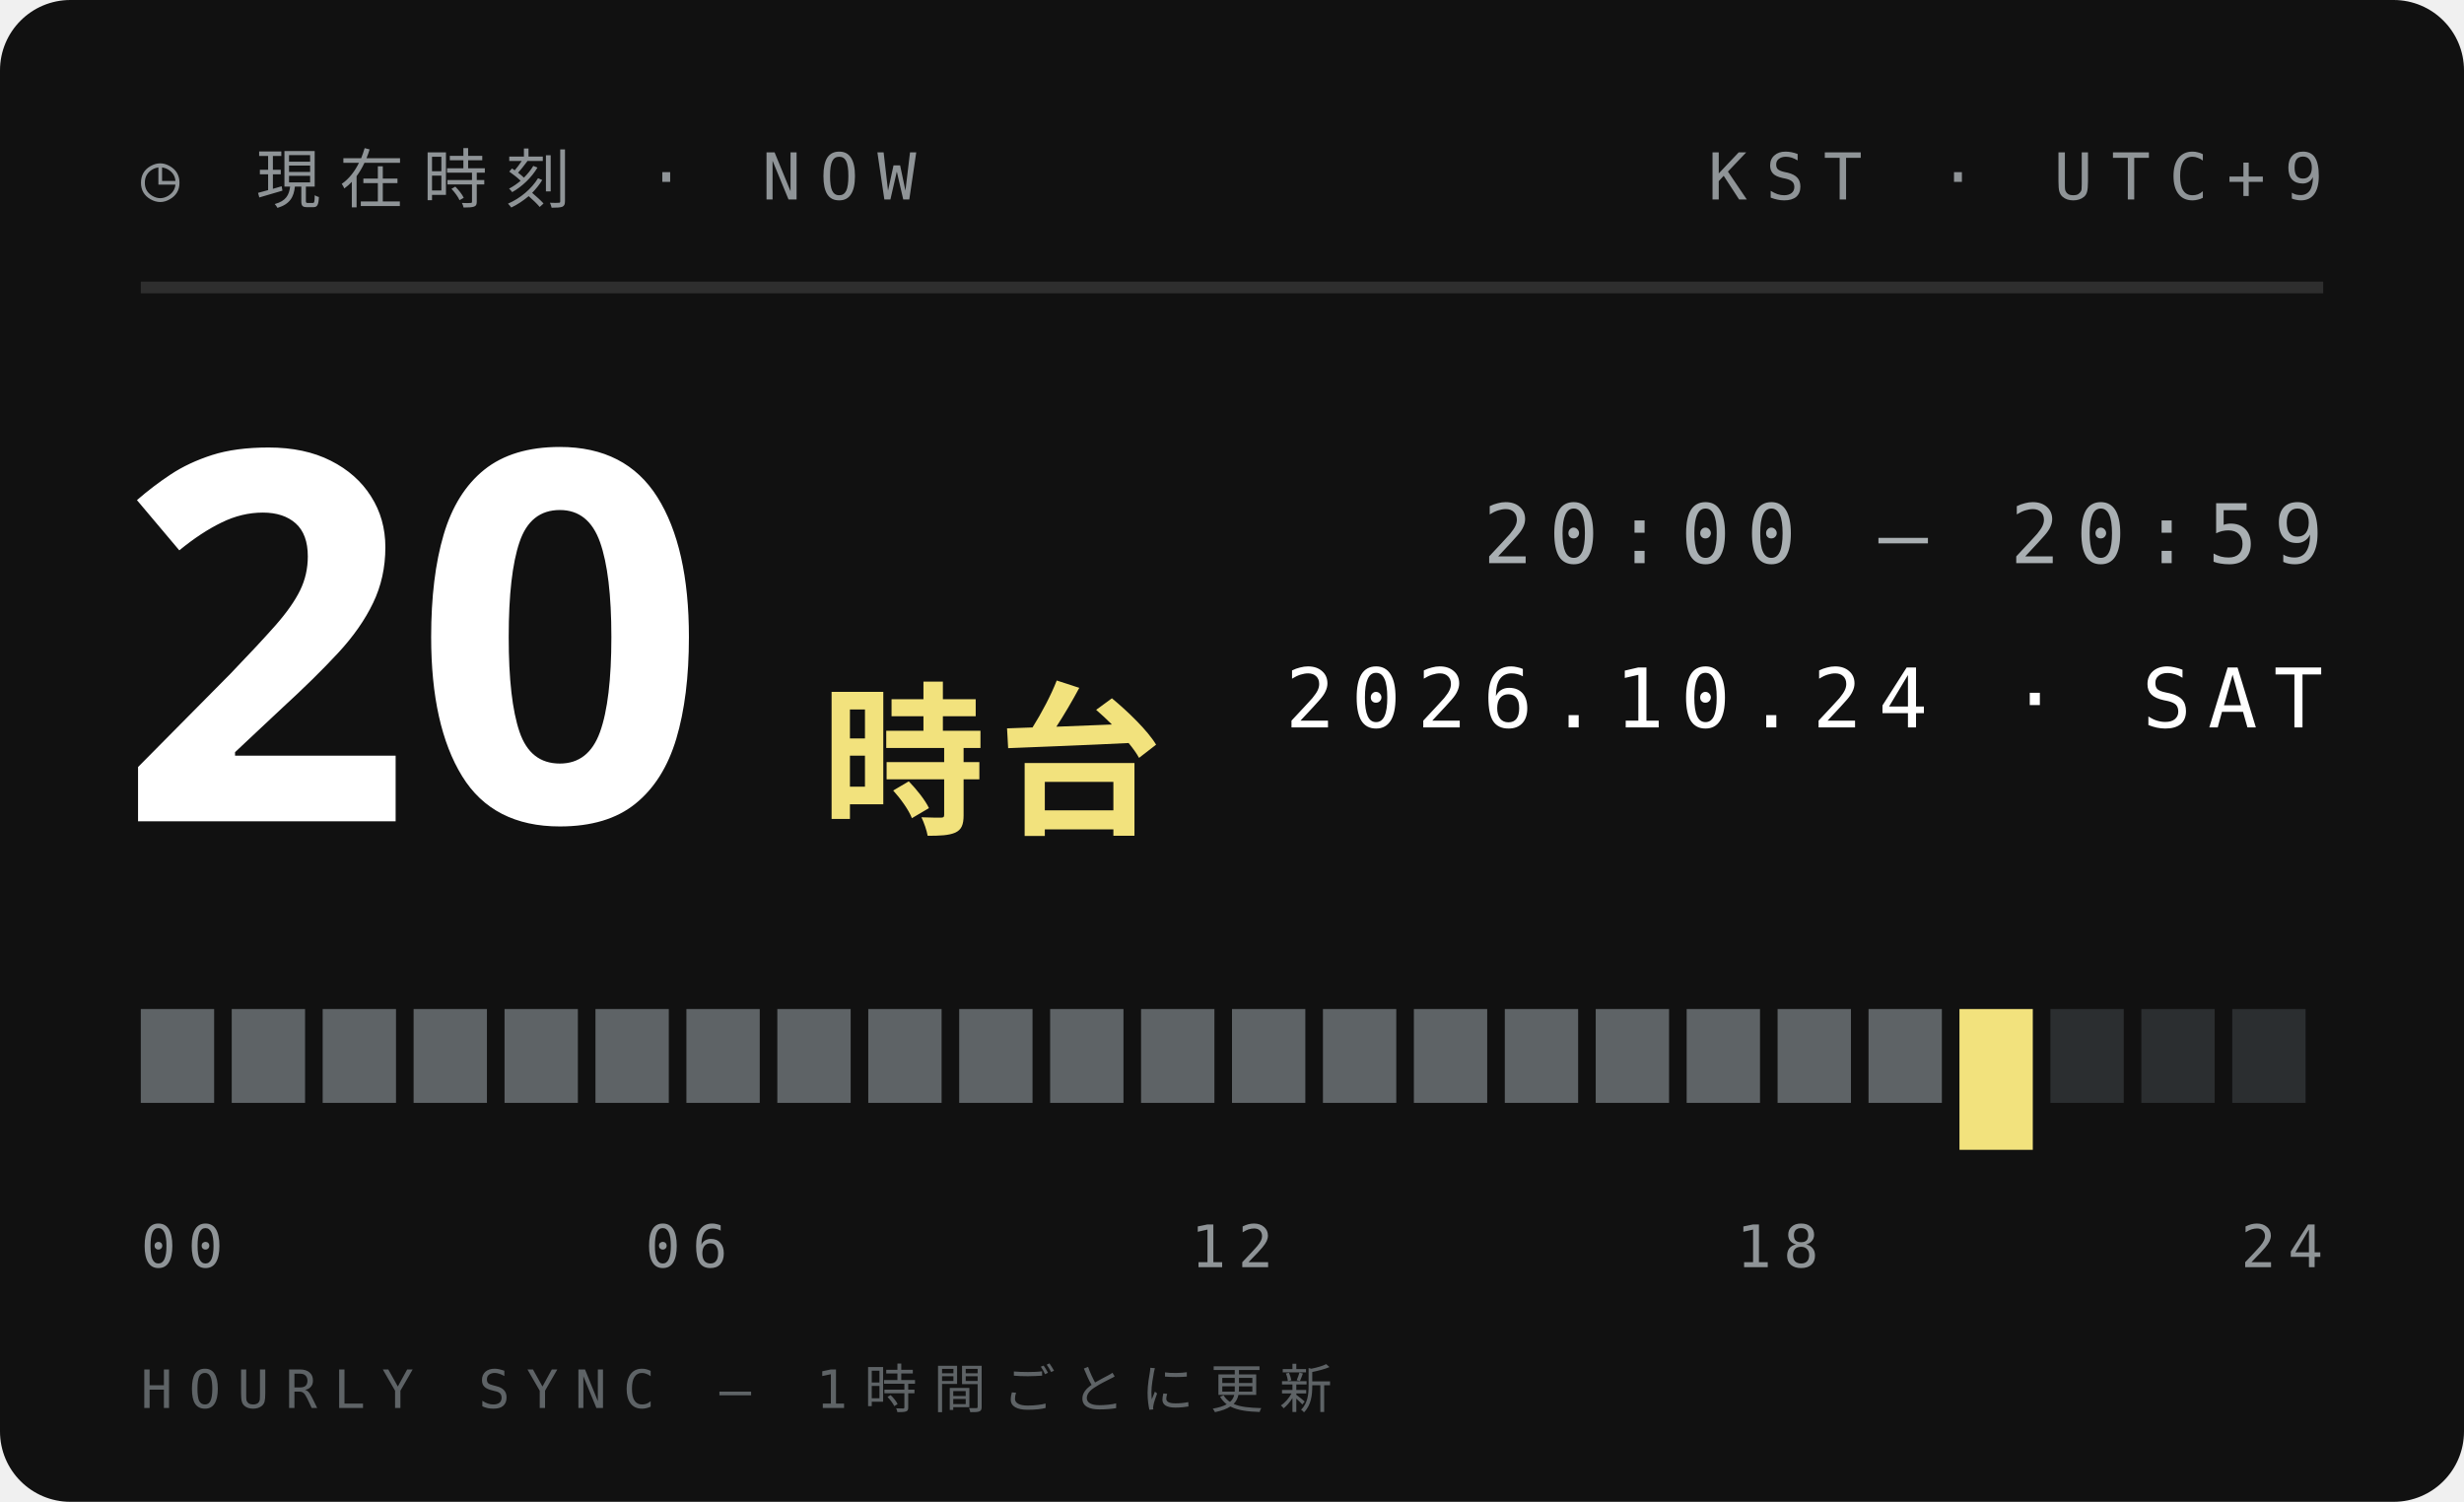
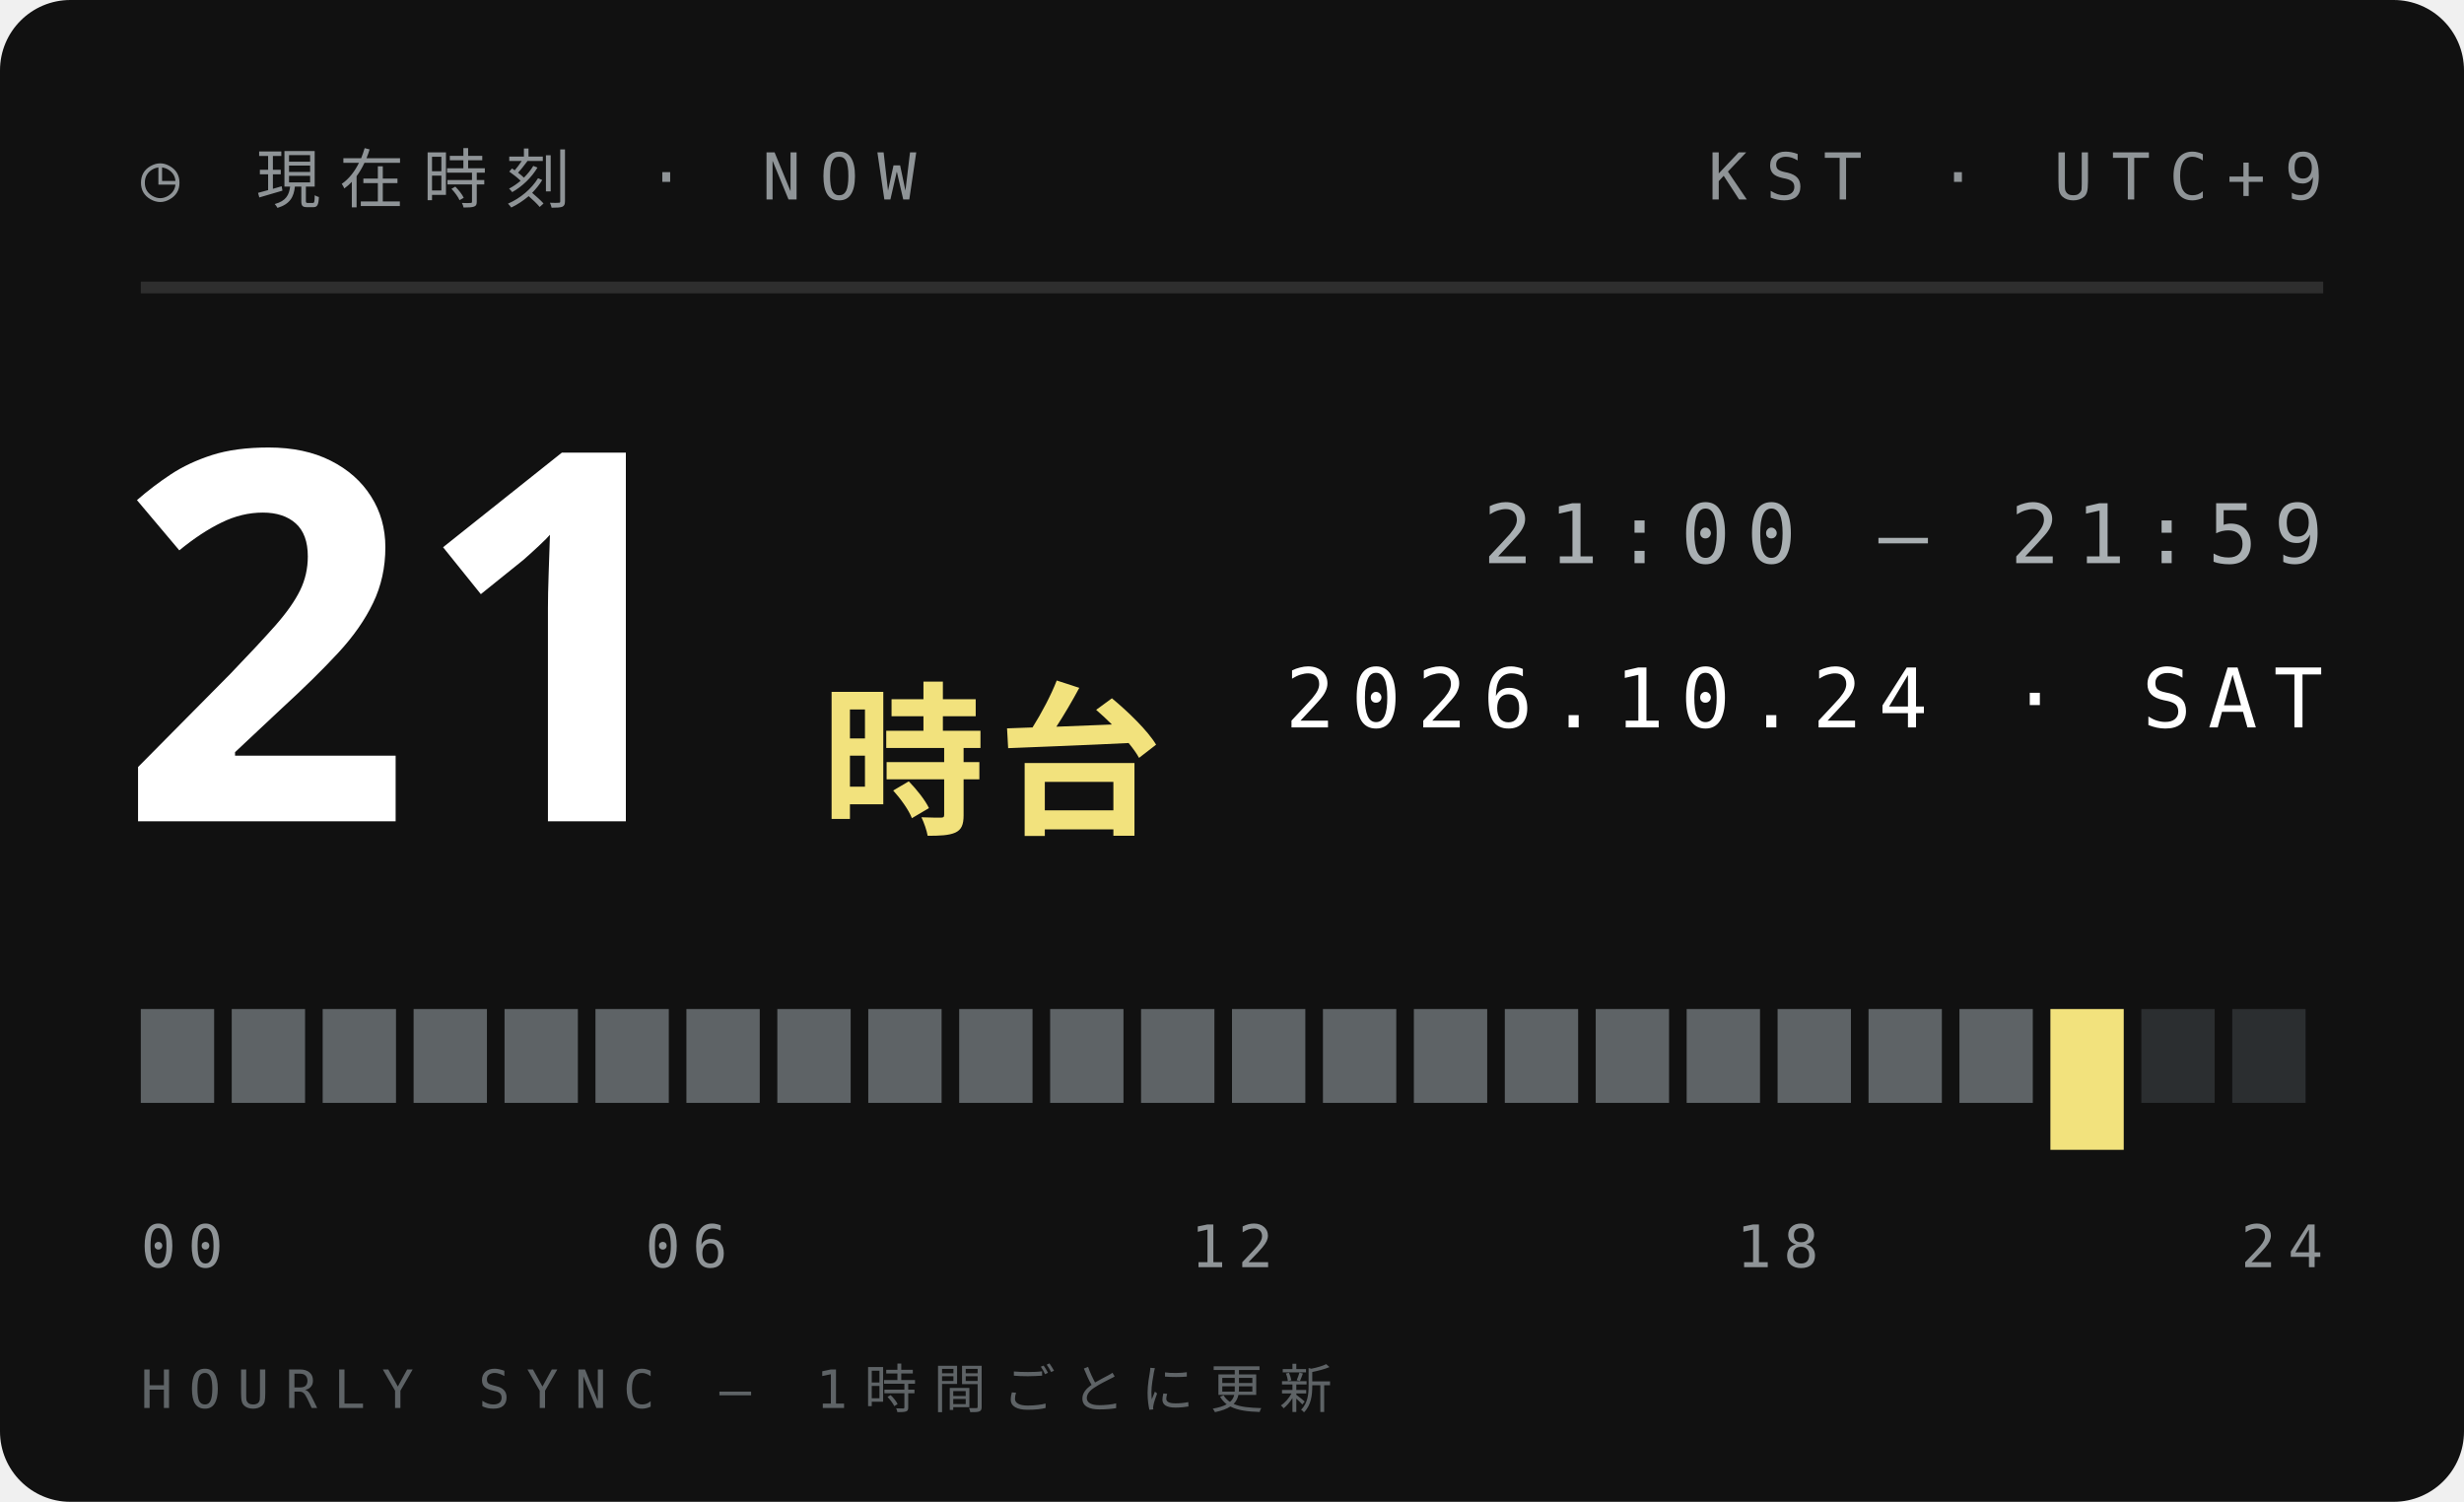
<svg xmlns="http://www.w3.org/2000/svg" width="210" height="128">
  <style>text{font:400 6.5px 'IBM Plex Mono',Menlo,monospace;letter-spacing:1.2px;fill:#5E6366}.s{font-size:5.5px}.v{font-weight:600;font-size:9px;fill:#111;letter-spacing:0}.b{font:900 20px 'Arial Black',sans-serif;fill:#111;letter-spacing:0}.j{font:800 11px 'Hiragino Sans','Noto Sans JP',sans-serif;fill:#111;letter-spacing:2px}</style>
  <rect width="210" height="128" rx="6" fill="#111" />
  <text x="12" y="17" style="font-size:5.5px;letter-spacing:1.6px;fill:#8F9497">◷ 現在時刻 · NOW</text>
  <text x="198" y="17" text-anchor="end" style="font-size:5.5px;letter-spacing:1.6px;fill:#8F9497">KST · UTC+9</text>
  <path d="M12 24.5H198" stroke="#ffffff1f" />
-   <text class="b" x="10" y="70" style="font-size:44px;fill:#fff">20</text>
+   <text class="b" x="10" y="70" style="font-size:44px;fill:#fff">21</text>
  <text class="j" x="70" y="70" style="font-size:14px;letter-spacing:1px;fill:#F2E27D">時台</text>
-   <text x="198" y="48" text-anchor="end" style="font-size:7px;letter-spacing:1.4px;fill:#A9AFB2">20:00 — 20:59</text>
+   <text x="198" y="48" text-anchor="end" style="font-size:7px;letter-spacing:1.4px;fill:#A9AFB2">21:00 — 21:59</text>
  <text x="198" y="62" text-anchor="end" style="font-size:7px;letter-spacing:1.4px;fill:#fff">2026.10.24 · SAT</text>
  <rect x="12.00" y="86" width="6.25" height="8" fill="#5E6366" />
  <rect x="19.75" y="86" width="6.25" height="8" fill="#5E6366" />
  <rect x="27.50" y="86" width="6.25" height="8" fill="#5E6366" />
  <rect x="35.25" y="86" width="6.25" height="8" fill="#5E6366" />
  <rect x="43.00" y="86" width="6.25" height="8" fill="#5E6366" />
  <rect x="50.75" y="86" width="6.25" height="8" fill="#5E6366" />
  <rect x="58.50" y="86" width="6.25" height="8" fill="#5E6366" />
  <rect x="66.25" y="86" width="6.25" height="8" fill="#5E6366" />
  <rect x="74.00" y="86" width="6.25" height="8" fill="#5E6366" />
  <rect x="81.75" y="86" width="6.25" height="8" fill="#5E6366" />
  <rect x="89.50" y="86" width="6.25" height="8" fill="#5E6366" />
  <rect x="97.25" y="86" width="6.25" height="8" fill="#5E6366" />
  <rect x="105.00" y="86" width="6.25" height="8" fill="#5E6366" />
  <rect x="112.75" y="86" width="6.25" height="8" fill="#5E6366" />
  <rect x="120.50" y="86" width="6.25" height="8" fill="#5E6366" />
  <rect x="128.25" y="86" width="6.25" height="8" fill="#5E6366" />
  <rect x="136.00" y="86" width="6.25" height="8" fill="#5E6366" />
  <rect x="143.75" y="86" width="6.25" height="8" fill="#5E6366" />
  <rect x="151.50" y="86" width="6.25" height="8" fill="#5E6366" />
  <rect x="159.25" y="86" width="6.25" height="8" fill="#5E6366" />
-   <rect x="167.00" y="86" width="6.25" height="12" fill="#F2E27D" />
-   <rect x="174.75" y="86" width="6.25" height="8" fill="#2B2E30" />
+   <rect x="167.00" y="86" width="6.25" height="8" fill="#5E6366" />
+   <rect x="174.75" y="86" width="6.25" height="12" fill="#F2E27D" />
  <rect x="182.50" y="86" width="6.25" height="8" fill="#2B2E30" />
  <rect x="190.25" y="86" width="6.25" height="8" fill="#2B2E30" />
  <text x="12.0" y="108" text-anchor="start" style="font-size:5px;letter-spacing:1px;fill:#8F9497">00</text>
  <text x="58.5" y="108" text-anchor="middle" style="font-size:5px;letter-spacing:1px;fill:#8F9497">06</text>
  <text x="105.0" y="108" text-anchor="middle" style="font-size:5px;letter-spacing:1px;fill:#8F9497">12</text>
  <text x="151.5" y="108" text-anchor="middle" style="font-size:5px;letter-spacing:1px;fill:#8F9497">18</text>
  <text x="198.0" y="108" text-anchor="end" style="font-size:5px;letter-spacing:1px;fill:#8F9497">24</text>
  <text x="12" y="120" style="font-size:4.5px;letter-spacing:1.4px;fill:#5E6366">HOURLY SYNC — 1時間ごとに更新</text>
</svg>
